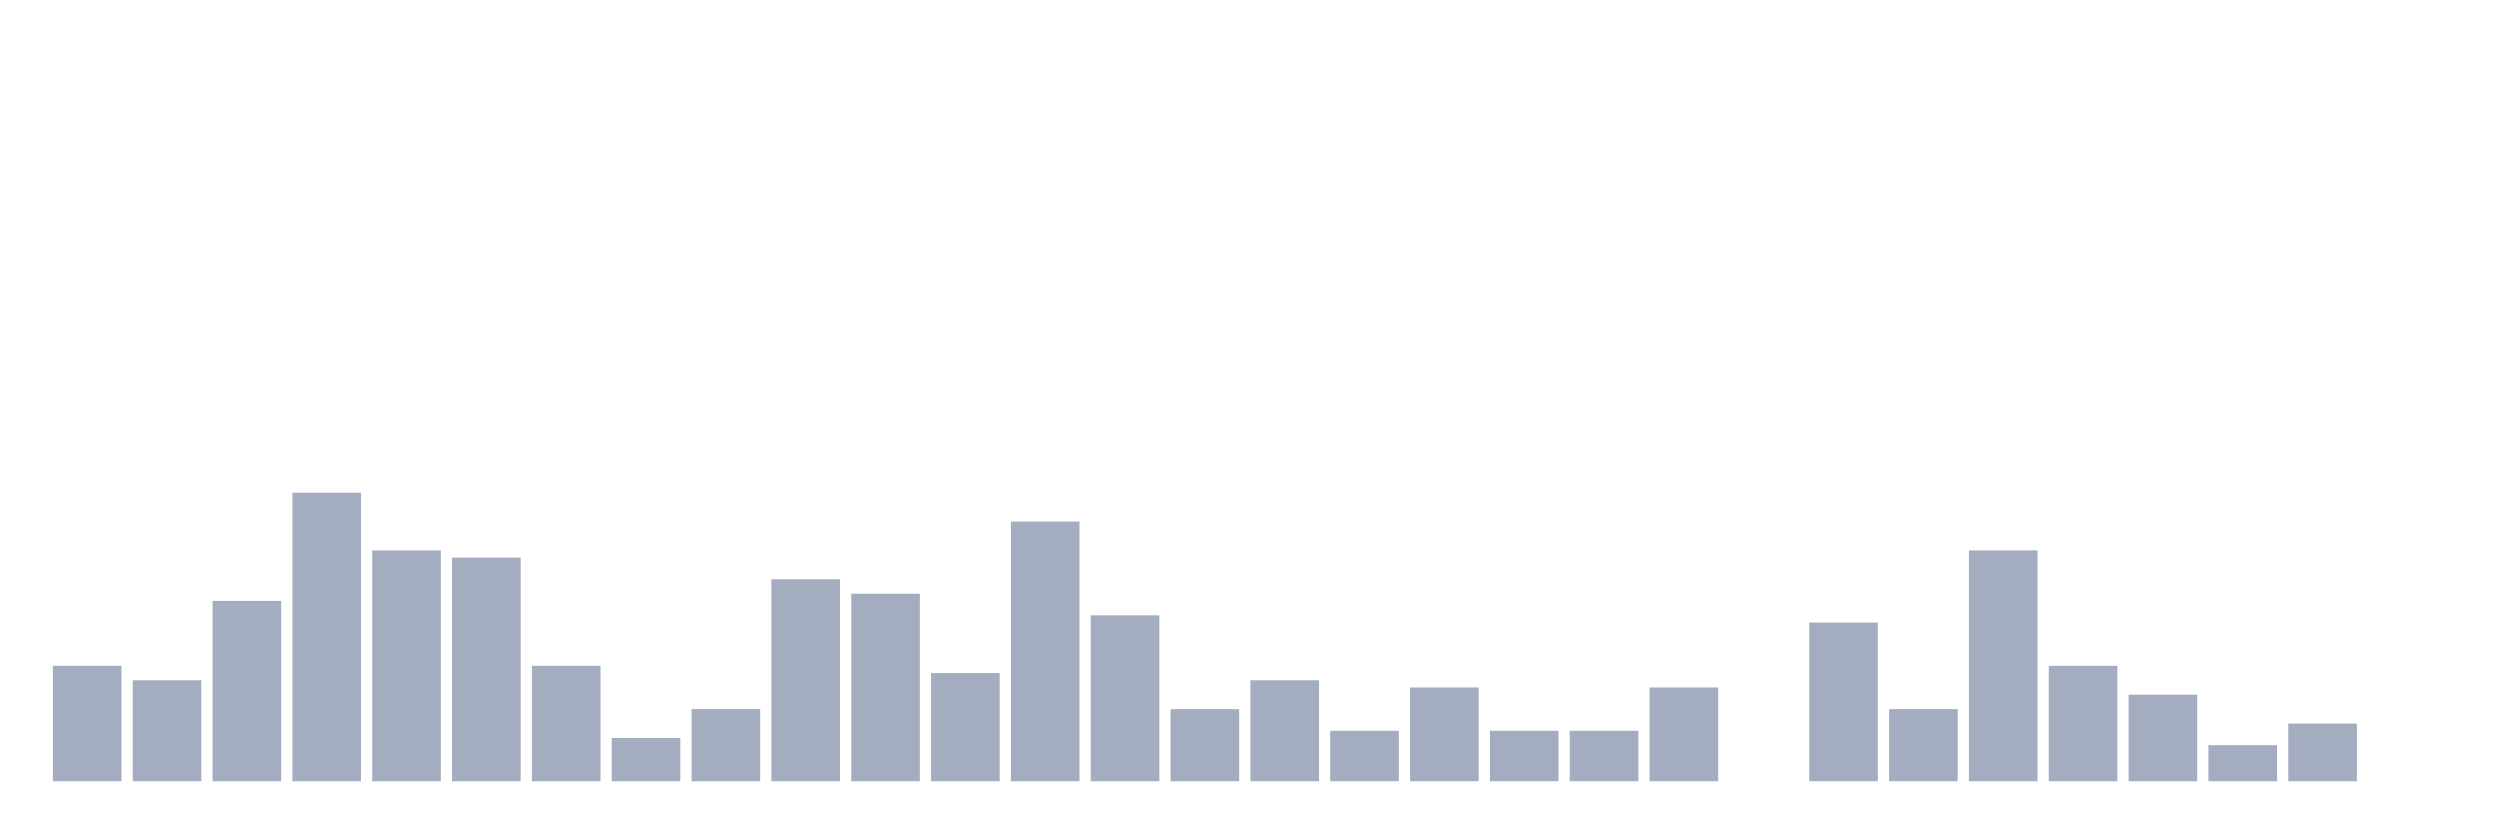
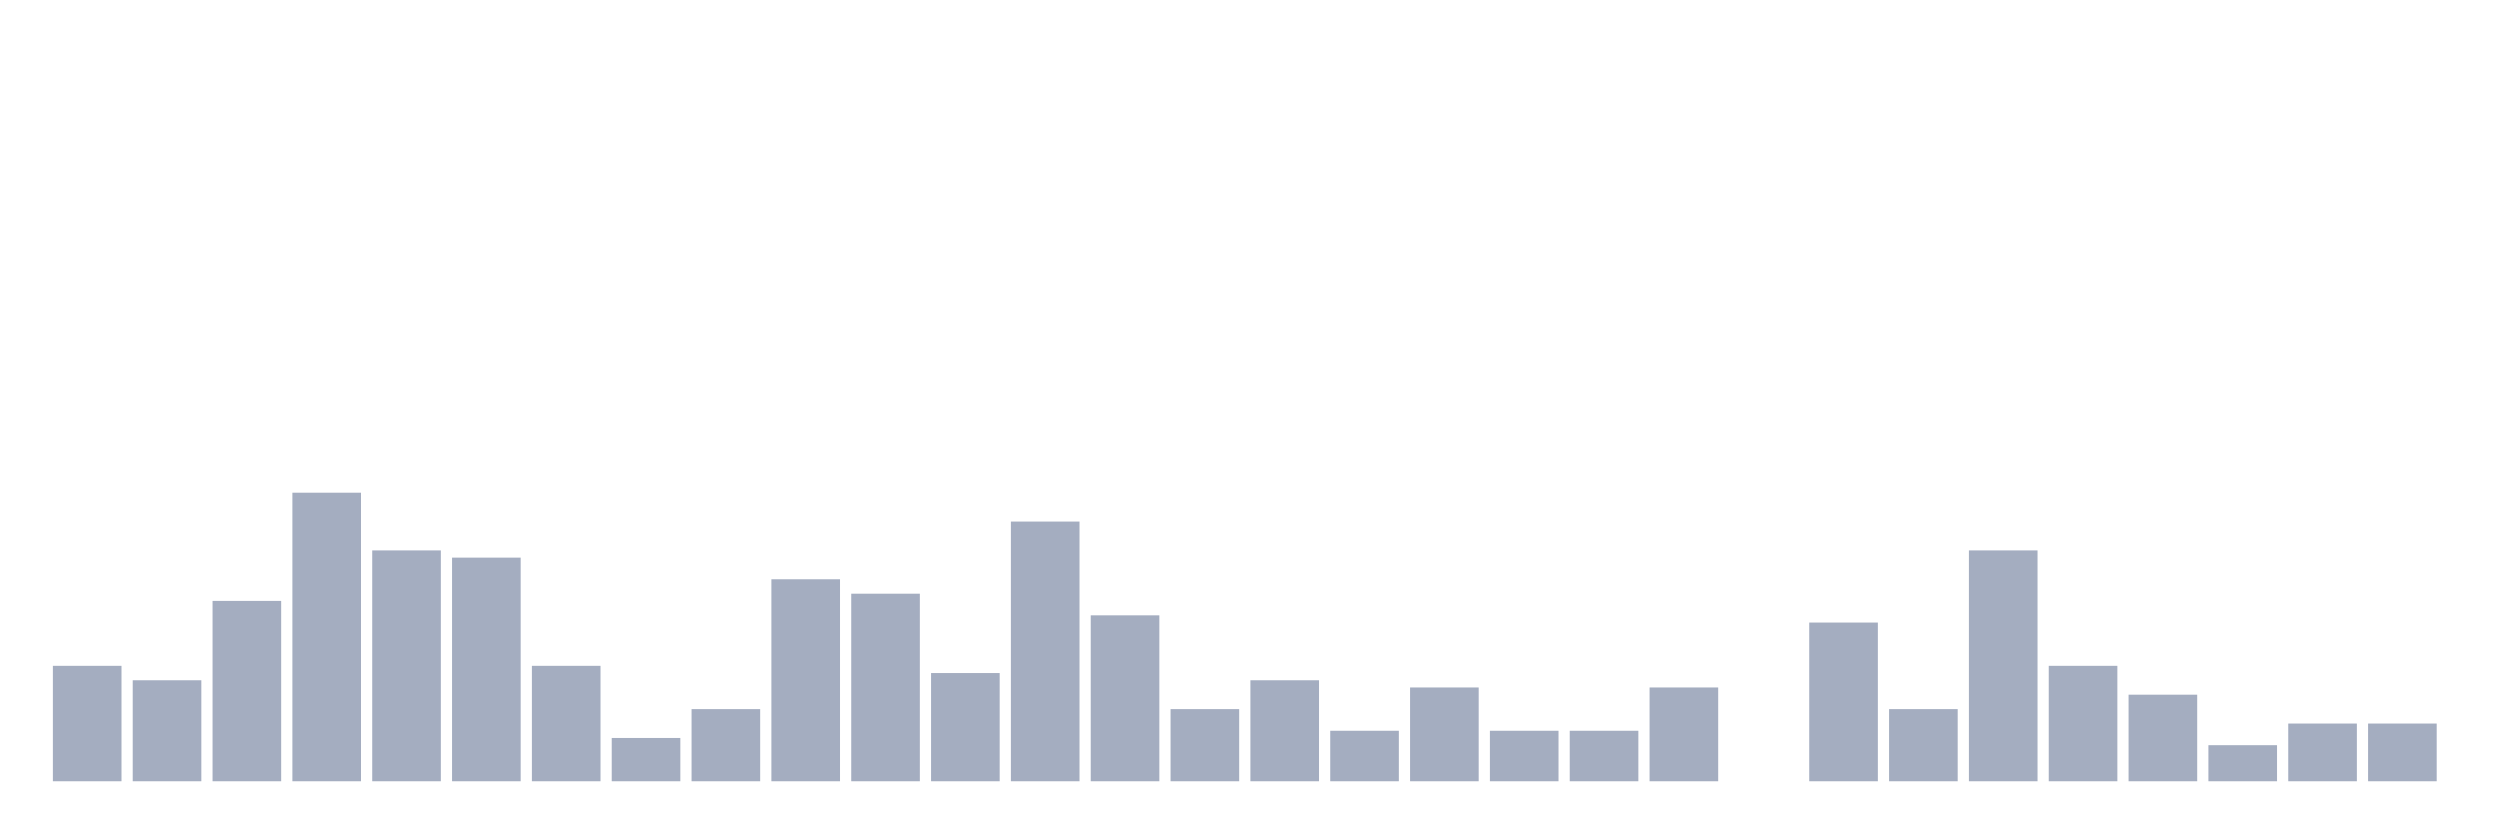
<svg xmlns="http://www.w3.org/2000/svg" viewBox="0 0 480 160">
  <g transform="translate(10,10)">
    <rect class="bar" x="0.153" width="13.175" y="117.839" height="22.161" fill="rgb(164,173,192)" />
    <rect class="bar" x="15.482" width="13.175" y="120.609" height="19.391" fill="rgb(164,173,192)" />
    <rect class="bar" x="30.81" width="13.175" y="105.374" height="34.626" fill="rgb(164,173,192)" />
    <rect class="bar" x="46.138" width="13.175" y="84.598" height="55.402" fill="rgb(164,173,192)" />
    <rect class="bar" x="61.466" width="13.175" y="95.679" height="44.321" fill="rgb(164,173,192)" />
    <rect class="bar" x="76.794" width="13.175" y="97.064" height="42.936" fill="rgb(164,173,192)" />
    <rect class="bar" x="92.123" width="13.175" y="117.839" height="22.161" fill="rgb(164,173,192)" />
    <rect class="bar" x="107.451" width="13.175" y="131.69" height="8.31" fill="rgb(164,173,192)" />
    <rect class="bar" x="122.779" width="13.175" y="126.15" height="13.85" fill="rgb(164,173,192)" />
    <rect class="bar" x="138.107" width="13.175" y="101.219" height="38.781" fill="rgb(164,173,192)" />
    <rect class="bar" x="153.436" width="13.175" y="103.989" height="36.011" fill="rgb(164,173,192)" />
    <rect class="bar" x="168.764" width="13.175" y="119.224" height="20.776" fill="rgb(164,173,192)" />
    <rect class="bar" x="184.092" width="13.175" y="90.139" height="49.861" fill="rgb(164,173,192)" />
    <rect class="bar" x="199.42" width="13.175" y="108.144" height="31.856" fill="rgb(164,173,192)" />
    <rect class="bar" x="214.748" width="13.175" y="126.15" height="13.85" fill="rgb(164,173,192)" />
    <rect class="bar" x="230.077" width="13.175" y="120.609" height="19.391" fill="rgb(164,173,192)" />
    <rect class="bar" x="245.405" width="13.175" y="130.305" height="9.695" fill="rgb(164,173,192)" />
    <rect class="bar" x="260.733" width="13.175" y="121.994" height="18.006" fill="rgb(164,173,192)" />
    <rect class="bar" x="276.061" width="13.175" y="130.305" height="9.695" fill="rgb(164,173,192)" />
    <rect class="bar" x="291.39" width="13.175" y="130.305" height="9.695" fill="rgb(164,173,192)" />
    <rect class="bar" x="306.718" width="13.175" y="121.994" height="18.006" fill="rgb(164,173,192)" />
    <rect class="bar" x="322.046" width="13.175" y="140" height="0" fill="rgb(164,173,192)" />
    <rect class="bar" x="337.374" width="13.175" y="109.529" height="30.471" fill="rgb(164,173,192)" />
    <rect class="bar" x="352.702" width="13.175" y="126.15" height="13.85" fill="rgb(164,173,192)" />
    <rect class="bar" x="368.031" width="13.175" y="95.679" height="44.321" fill="rgb(164,173,192)" />
    <rect class="bar" x="383.359" width="13.175" y="117.839" height="22.161" fill="rgb(164,173,192)" />
    <rect class="bar" x="398.687" width="13.175" y="123.38" height="16.62" fill="rgb(164,173,192)" />
    <rect class="bar" x="414.015" width="13.175" y="133.075" height="6.925" fill="rgb(164,173,192)" />
    <rect class="bar" x="429.344" width="13.175" y="128.92" height="11.08" fill="rgb(164,173,192)" />
-     <rect class="bar" x="444.672" width="13.175" y="140" height="0" fill="rgb(164,173,192)" />
+     <rect class="bar" x="444.672" width="13.175" y="128.92" height="11.08" fill="rgb(164,173,192)" />
  </g>
</svg>
